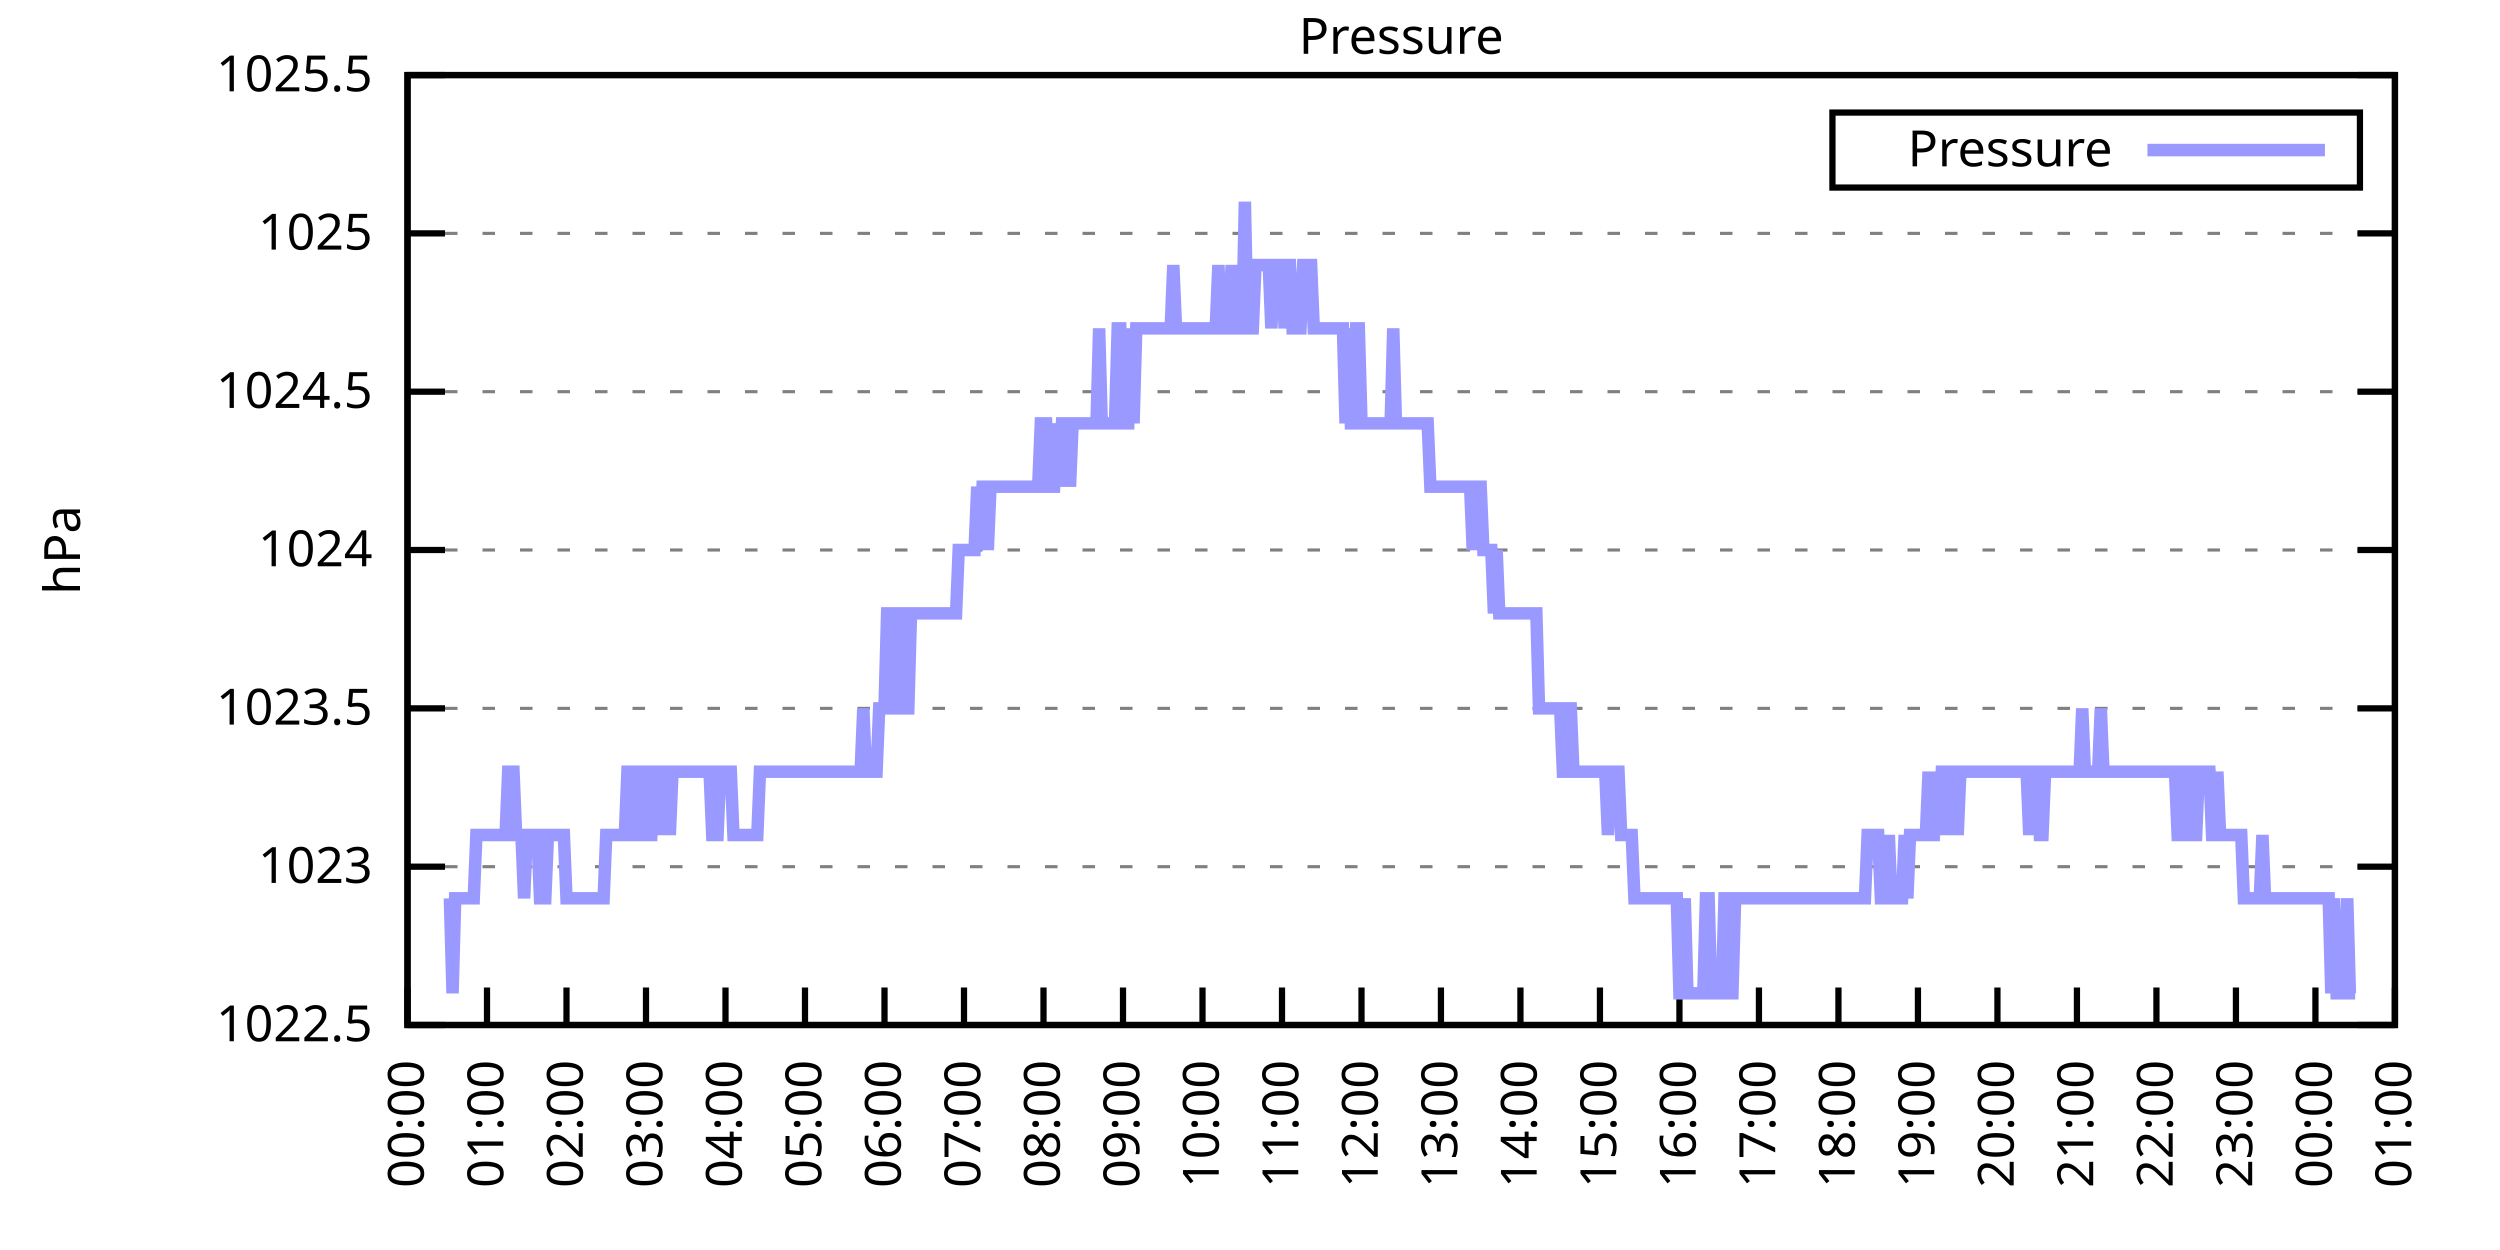
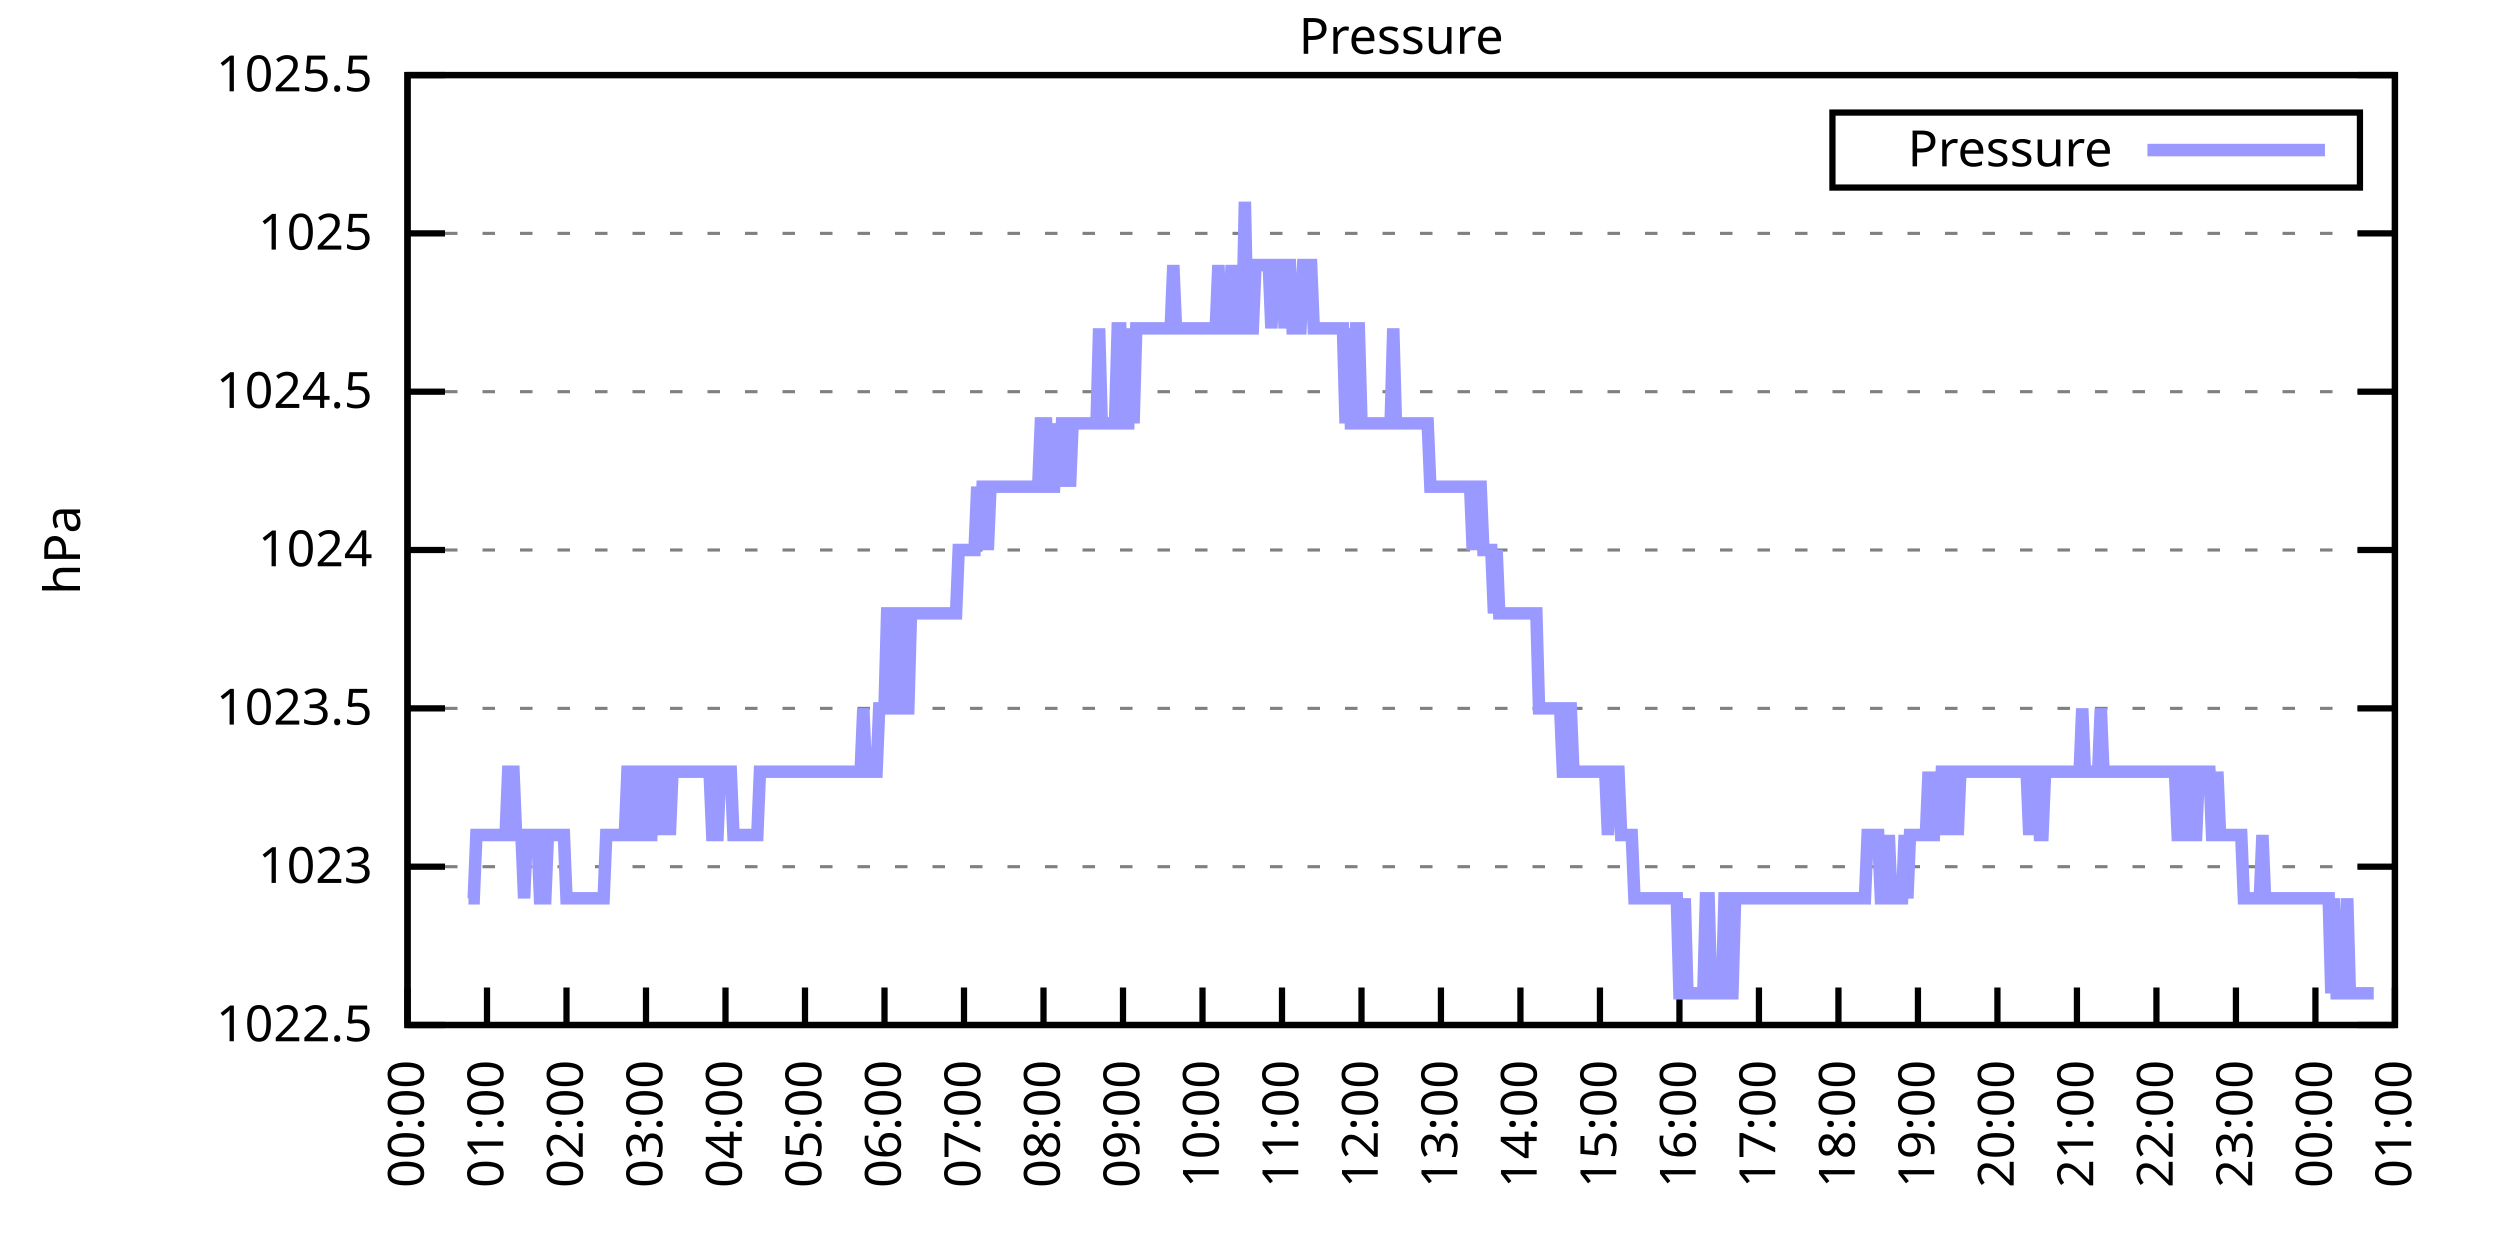
<svg xmlns="http://www.w3.org/2000/svg" xmlns:xlink="http://www.w3.org/1999/xlink" width="400" height="200" viewBox="0 0 400 200">
  <g id="gnuplot_canvas">
    <rect x="0" y="0" width="400" height="200" fill="none" />
    <defs>
      <circle id="gpDot" r="0.5" stroke-width="0.5" stroke="currentColor" />
      <path id="gpPt0" stroke-width="0.333" stroke="currentColor" d="M-1,0 h2 M0,-1 v2" />
      <path id="gpPt1" stroke-width="0.333" stroke="currentColor" d="M-1,-1 L1,1 M1,-1 L-1,1" />
      <path id="gpPt2" stroke-width="0.333" stroke="currentColor" d="M-1,0 L1,0 M0,-1 L0,1 M-1,-1 L1,1 M-1,1 L1,-1" />
      <rect id="gpPt3" stroke-width="0.333" stroke="currentColor" x="-1" y="-1" width="2" height="2" />
      <rect id="gpPt4" stroke-width="0.333" stroke="currentColor" fill="currentColor" x="-1" y="-1" width="2" height="2" />
      <circle id="gpPt5" stroke-width="0.333" stroke="currentColor" cx="0" cy="0" r="1" />
      <use xlink:href="#gpPt5" id="gpPt6" fill="currentColor" stroke="none" />
      <path id="gpPt7" stroke-width="0.333" stroke="currentColor" d="M0,-1.33 L-1.33,0.67 L1.33,0.67 z" />
      <use xlink:href="#gpPt7" id="gpPt8" fill="currentColor" stroke="none" />
      <use xlink:href="#gpPt7" id="gpPt9" stroke="currentColor" transform="rotate(180)" />
      <use xlink:href="#gpPt9" id="gpPt10" fill="currentColor" stroke="none" />
      <use xlink:href="#gpPt3" id="gpPt11" stroke="currentColor" transform="rotate(45)" />
      <use xlink:href="#gpPt11" id="gpPt12" fill="currentColor" stroke="none" />
      <path id="gpPt13" stroke-width="0.333" stroke="currentColor" d="M0,1.330 L1.265,0.411 L0.782,-1.067 L-0.782,-1.076 L-1.265,0.411 z" />
      <use xlink:href="#gpPt13" id="gpPt14" fill="currentColor" stroke="none" />
      <filter id="textbox" filterUnits="objectBoundingBox" x="0" y="0" height="1" width="1">
        <feFlood flood-color="white" flood-opacity="1" result="bgnd" />
        <feComposite in="SourceGraphic" in2="bgnd" operator="atop" />
      </filter>
      <filter id="greybox" filterUnits="objectBoundingBox" x="0" y="0" height="1" width="1">
        <feFlood flood-color="lightgrey" flood-opacity="1" result="grey" />
        <feComposite in="SourceGraphic" in2="grey" operator="atop" />
      </filter>
    </defs>
    <g fill="none" color="white" stroke="currentColor" stroke-width="1.00" stroke-linecap="butt" stroke-linejoin="miter">
</g>
    <g fill="none" color="black" stroke="currentColor" stroke-width="1.00" stroke-linecap="butt" stroke-linejoin="miter">
      <g stroke="none" shape-rendering="crispEdges">
        <polygon fill="rgb(255, 255, 255)" points="65.20,164.00 383.18,164.00 383.18,12.02 65.20,12.02 " />
      </g>
    </g>
    <g fill="none" color="black" stroke="currentColor" stroke-width="1.00" stroke-linecap="butt" stroke-linejoin="miter">
</g>
    <g fill="none" color="black" stroke="black" stroke-width="0.50" stroke-linecap="butt" stroke-linejoin="miter">
</g>
    <g fill="none" color="gray" stroke="currentColor" stroke-width="0.50" stroke-linecap="butt" stroke-linejoin="miter">
      <path stroke="gray" stroke-dasharray="2,4" class="gridline" d="M65.20,164.00 L383.19,164.00  " />
    </g>
    <g fill="none" color="gray" stroke="gray" stroke-width="1.00" stroke-linecap="butt" stroke-linejoin="miter">
</g>
    <g fill="none" color="black" stroke="currentColor" stroke-width="1.00" stroke-linecap="butt" stroke-linejoin="miter">
      <path stroke="black" d="M65.20,164.00 L71.20,164.00 M383.19,164.00 L377.19,164.00  " />
      <g transform="translate(59.60,166.60)" stroke="none" fill="black" font-family="Sans" font-size="8.00" text-anchor="end">
        <text>
          <tspan font-family="Sans"> 1022.5</tspan>
        </text>
      </g>
    </g>
    <g fill="none" color="black" stroke="currentColor" stroke-width="1.00" stroke-linecap="butt" stroke-linejoin="miter">
</g>
    <g fill="none" color="black" stroke="black" stroke-width="0.50" stroke-linecap="butt" stroke-linejoin="miter">
</g>
    <g fill="none" color="gray" stroke="currentColor" stroke-width="0.50" stroke-linecap="butt" stroke-linejoin="miter">
      <path stroke="gray" stroke-dasharray="2,4" class="gridline" d="M65.20,138.67 L383.19,138.67  " />
    </g>
    <g fill="none" color="gray" stroke="gray" stroke-width="1.00" stroke-linecap="butt" stroke-linejoin="miter">
</g>
    <g fill="none" color="black" stroke="currentColor" stroke-width="1.00" stroke-linecap="butt" stroke-linejoin="miter">
      <path stroke="black" d="M65.20,138.67 L71.20,138.67 M383.19,138.67 L377.19,138.67  " />
      <g transform="translate(59.60,141.27)" stroke="none" fill="black" font-family="Sans" font-size="8.00" text-anchor="end">
        <text>
          <tspan font-family="Sans"> 1023</tspan>
        </text>
      </g>
    </g>
    <g fill="none" color="black" stroke="currentColor" stroke-width="1.00" stroke-linecap="butt" stroke-linejoin="miter">
</g>
    <g fill="none" color="black" stroke="black" stroke-width="0.50" stroke-linecap="butt" stroke-linejoin="miter">
</g>
    <g fill="none" color="gray" stroke="currentColor" stroke-width="0.50" stroke-linecap="butt" stroke-linejoin="miter">
      <path stroke="gray" stroke-dasharray="2,4" class="gridline" d="M65.20,113.34 L383.19,113.34  " />
    </g>
    <g fill="none" color="gray" stroke="gray" stroke-width="1.00" stroke-linecap="butt" stroke-linejoin="miter">
</g>
    <g fill="none" color="black" stroke="currentColor" stroke-width="1.00" stroke-linecap="butt" stroke-linejoin="miter">
      <path stroke="black" d="M65.20,113.34 L71.20,113.34 M383.19,113.34 L377.19,113.34  " />
      <g transform="translate(59.60,115.94)" stroke="none" fill="black" font-family="Sans" font-size="8.00" text-anchor="end">
        <text>
          <tspan font-family="Sans"> 1023.5</tspan>
        </text>
      </g>
    </g>
    <g fill="none" color="black" stroke="currentColor" stroke-width="1.00" stroke-linecap="butt" stroke-linejoin="miter">
</g>
    <g fill="none" color="black" stroke="black" stroke-width="0.50" stroke-linecap="butt" stroke-linejoin="miter">
</g>
    <g fill="none" color="gray" stroke="currentColor" stroke-width="0.50" stroke-linecap="butt" stroke-linejoin="miter">
      <path stroke="gray" stroke-dasharray="2,4" class="gridline" d="M65.20,88.00 L383.19,88.00  " />
    </g>
    <g fill="none" color="gray" stroke="gray" stroke-width="1.00" stroke-linecap="butt" stroke-linejoin="miter">
</g>
    <g fill="none" color="black" stroke="currentColor" stroke-width="1.00" stroke-linecap="butt" stroke-linejoin="miter">
      <path stroke="black" d="M65.20,88.00 L71.20,88.00 M383.19,88.00 L377.19,88.00  " />
      <g transform="translate(59.60,90.60)" stroke="none" fill="black" font-family="Sans" font-size="8.00" text-anchor="end">
        <text>
          <tspan font-family="Sans"> 1024</tspan>
        </text>
      </g>
    </g>
    <g fill="none" color="black" stroke="currentColor" stroke-width="1.00" stroke-linecap="butt" stroke-linejoin="miter">
</g>
    <g fill="none" color="black" stroke="black" stroke-width="0.50" stroke-linecap="butt" stroke-linejoin="miter">
</g>
    <g fill="none" color="gray" stroke="currentColor" stroke-width="0.50" stroke-linecap="butt" stroke-linejoin="miter">
      <path stroke="gray" stroke-dasharray="2,4" class="gridline" d="M65.20,62.67 L383.19,62.67  " />
    </g>
    <g fill="none" color="gray" stroke="gray" stroke-width="1.00" stroke-linecap="butt" stroke-linejoin="miter">
</g>
    <g fill="none" color="black" stroke="currentColor" stroke-width="1.00" stroke-linecap="butt" stroke-linejoin="miter">
      <path stroke="black" d="M65.20,62.67 L71.20,62.67 M383.19,62.67 L377.19,62.67  " />
      <g transform="translate(59.60,65.27)" stroke="none" fill="black" font-family="Sans" font-size="8.00" text-anchor="end">
        <text>
          <tspan font-family="Sans"> 1024.5</tspan>
        </text>
      </g>
    </g>
    <g fill="none" color="black" stroke="currentColor" stroke-width="1.00" stroke-linecap="butt" stroke-linejoin="miter">
</g>
    <g fill="none" color="black" stroke="black" stroke-width="0.50" stroke-linecap="butt" stroke-linejoin="miter">
</g>
    <g fill="none" color="gray" stroke="currentColor" stroke-width="0.50" stroke-linecap="butt" stroke-linejoin="miter">
      <path stroke="gray" stroke-dasharray="2,4" class="gridline" d="M65.20,37.34 L383.19,37.34  " />
    </g>
    <g fill="none" color="gray" stroke="gray" stroke-width="1.00" stroke-linecap="butt" stroke-linejoin="miter">
</g>
    <g fill="none" color="black" stroke="currentColor" stroke-width="1.00" stroke-linecap="butt" stroke-linejoin="miter">
      <path stroke="black" d="M65.20,37.34 L71.20,37.34 M383.19,37.34 L377.19,37.34  " />
      <g transform="translate(59.60,39.94)" stroke="none" fill="black" font-family="Sans" font-size="8.00" text-anchor="end">
        <text>
          <tspan font-family="Sans"> 1025</tspan>
        </text>
      </g>
    </g>
    <g fill="none" color="black" stroke="currentColor" stroke-width="1.00" stroke-linecap="butt" stroke-linejoin="miter">
</g>
    <g fill="none" color="black" stroke="black" stroke-width="0.50" stroke-linecap="butt" stroke-linejoin="miter">
</g>
    <g fill="none" color="gray" stroke="currentColor" stroke-width="0.50" stroke-linecap="butt" stroke-linejoin="miter">
      <path stroke="gray" stroke-dasharray="2,4" class="gridline" d="M65.20,12.01 L383.19,12.01  " />
    </g>
    <g fill="none" color="gray" stroke="gray" stroke-width="1.00" stroke-linecap="butt" stroke-linejoin="miter">
</g>
    <g fill="none" color="black" stroke="currentColor" stroke-width="1.00" stroke-linecap="butt" stroke-linejoin="miter">
      <path stroke="black" d="M65.20,12.01 L71.20,12.01 M383.19,12.01 L377.19,12.01  " />
      <g transform="translate(59.60,14.61)" stroke="none" fill="black" font-family="Sans" font-size="8.00" text-anchor="end">
        <text>
          <tspan font-family="Sans"> 1025.5</tspan>
        </text>
      </g>
    </g>
    <g fill="none" color="black" stroke="currentColor" stroke-width="1.00" stroke-linecap="butt" stroke-linejoin="miter">
      <path stroke="black" d="M65.20,164.00 L65.20,158.00  " />
      <g transform="translate(67.80,169.60) rotate(270.00)" stroke="none" fill="black" font-family="Sans" font-size="8.00" text-anchor="end">
        <text>
          <tspan font-family="Sans">00:00</tspan>
        </text>
      </g>
    </g>
    <g fill="none" color="black" stroke="currentColor" stroke-width="1.00" stroke-linecap="butt" stroke-linejoin="miter">
      <path stroke="black" d="M77.92,164.00 L77.92,158.00  " />
      <g transform="translate(80.52,169.60) rotate(270.00)" stroke="none" fill="black" font-family="Sans" font-size="8.00" text-anchor="end">
        <text>
          <tspan font-family="Sans">01:00</tspan>
        </text>
      </g>
    </g>
    <g fill="none" color="black" stroke="currentColor" stroke-width="1.00" stroke-linecap="butt" stroke-linejoin="miter">
      <path stroke="black" d="M90.64,164.00 L90.64,158.00  " />
      <g transform="translate(93.24,169.60) rotate(270.00)" stroke="none" fill="black" font-family="Sans" font-size="8.00" text-anchor="end">
        <text>
          <tspan font-family="Sans">02:00</tspan>
        </text>
      </g>
    </g>
    <g fill="none" color="black" stroke="currentColor" stroke-width="1.00" stroke-linecap="butt" stroke-linejoin="miter">
      <path stroke="black" d="M103.36,164.00 L103.36,158.00  " />
      <g transform="translate(105.96,169.60) rotate(270.00)" stroke="none" fill="black" font-family="Sans" font-size="8.00" text-anchor="end">
        <text>
          <tspan font-family="Sans">03:00</tspan>
        </text>
      </g>
    </g>
    <g fill="none" color="black" stroke="currentColor" stroke-width="1.00" stroke-linecap="butt" stroke-linejoin="miter">
      <path stroke="black" d="M116.08,164.00 L116.08,158.00  " />
      <g transform="translate(118.68,169.60) rotate(270.00)" stroke="none" fill="black" font-family="Sans" font-size="8.00" text-anchor="end">
        <text>
          <tspan font-family="Sans">04:00</tspan>
        </text>
      </g>
    </g>
    <g fill="none" color="black" stroke="currentColor" stroke-width="1.00" stroke-linecap="butt" stroke-linejoin="miter">
      <path stroke="black" d="M128.80,164.00 L128.80,158.00  " />
      <g transform="translate(131.40,169.60) rotate(270.00)" stroke="none" fill="black" font-family="Sans" font-size="8.00" text-anchor="end">
        <text>
          <tspan font-family="Sans">05:00</tspan>
        </text>
      </g>
    </g>
    <g fill="none" color="black" stroke="currentColor" stroke-width="1.00" stroke-linecap="butt" stroke-linejoin="miter">
      <path stroke="black" d="M141.52,164.00 L141.52,158.00  " />
      <g transform="translate(144.12,169.60) rotate(270.00)" stroke="none" fill="black" font-family="Sans" font-size="8.00" text-anchor="end">
        <text>
          <tspan font-family="Sans">06:00</tspan>
        </text>
      </g>
    </g>
    <g fill="none" color="black" stroke="currentColor" stroke-width="1.00" stroke-linecap="butt" stroke-linejoin="miter">
      <path stroke="black" d="M154.24,164.00 L154.24,158.00  " />
      <g transform="translate(156.84,169.60) rotate(270.00)" stroke="none" fill="black" font-family="Sans" font-size="8.00" text-anchor="end">
        <text>
          <tspan font-family="Sans">07:00</tspan>
        </text>
      </g>
    </g>
    <g fill="none" color="black" stroke="currentColor" stroke-width="1.00" stroke-linecap="butt" stroke-linejoin="miter">
      <path stroke="black" d="M166.96,164.00 L166.96,158.00  " />
      <g transform="translate(169.56,169.60) rotate(270.00)" stroke="none" fill="black" font-family="Sans" font-size="8.00" text-anchor="end">
        <text>
          <tspan font-family="Sans">08:00</tspan>
        </text>
      </g>
    </g>
    <g fill="none" color="black" stroke="currentColor" stroke-width="1.00" stroke-linecap="butt" stroke-linejoin="miter">
      <path stroke="black" d="M179.68,164.00 L179.68,158.00  " />
      <g transform="translate(182.28,169.60) rotate(270.00)" stroke="none" fill="black" font-family="Sans" font-size="8.00" text-anchor="end">
        <text>
          <tspan font-family="Sans">09:00</tspan>
        </text>
      </g>
    </g>
    <g fill="none" color="black" stroke="currentColor" stroke-width="1.00" stroke-linecap="butt" stroke-linejoin="miter">
      <path stroke="black" d="M192.40,164.00 L192.40,158.00  " />
      <g transform="translate(195.00,169.60) rotate(270.00)" stroke="none" fill="black" font-family="Sans" font-size="8.00" text-anchor="end">
        <text>
          <tspan font-family="Sans">10:00</tspan>
        </text>
      </g>
    </g>
    <g fill="none" color="black" stroke="currentColor" stroke-width="1.00" stroke-linecap="butt" stroke-linejoin="miter">
      <path stroke="black" d="M205.12,164.00 L205.12,158.00  " />
      <g transform="translate(207.72,169.60) rotate(270.00)" stroke="none" fill="black" font-family="Sans" font-size="8.00" text-anchor="end">
        <text>
          <tspan font-family="Sans">11:00</tspan>
        </text>
      </g>
    </g>
    <g fill="none" color="black" stroke="currentColor" stroke-width="1.00" stroke-linecap="butt" stroke-linejoin="miter">
      <path stroke="black" d="M217.84,164.00 L217.84,158.00  " />
      <g transform="translate(220.44,169.60) rotate(270.00)" stroke="none" fill="black" font-family="Sans" font-size="8.00" text-anchor="end">
        <text>
          <tspan font-family="Sans">12:00</tspan>
        </text>
      </g>
    </g>
    <g fill="none" color="black" stroke="currentColor" stroke-width="1.00" stroke-linecap="butt" stroke-linejoin="miter">
      <path stroke="black" d="M230.55,164.00 L230.55,158.00  " />
      <g transform="translate(233.15,169.60) rotate(270.00)" stroke="none" fill="black" font-family="Sans" font-size="8.00" text-anchor="end">
        <text>
          <tspan font-family="Sans">13:00</tspan>
        </text>
      </g>
    </g>
    <g fill="none" color="black" stroke="currentColor" stroke-width="1.00" stroke-linecap="butt" stroke-linejoin="miter">
      <path stroke="black" d="M243.27,164.00 L243.27,158.00  " />
      <g transform="translate(245.87,169.60) rotate(270.00)" stroke="none" fill="black" font-family="Sans" font-size="8.00" text-anchor="end">
        <text>
          <tspan font-family="Sans">14:00</tspan>
        </text>
      </g>
    </g>
    <g fill="none" color="black" stroke="currentColor" stroke-width="1.00" stroke-linecap="butt" stroke-linejoin="miter">
      <path stroke="black" d="M255.99,164.00 L255.99,158.00  " />
      <g transform="translate(258.59,169.60) rotate(270.00)" stroke="none" fill="black" font-family="Sans" font-size="8.00" text-anchor="end">
        <text>
          <tspan font-family="Sans">15:00</tspan>
        </text>
      </g>
    </g>
    <g fill="none" color="black" stroke="currentColor" stroke-width="1.00" stroke-linecap="butt" stroke-linejoin="miter">
      <path stroke="black" d="M268.71,164.00 L268.71,158.00  " />
      <g transform="translate(271.31,169.60) rotate(270.00)" stroke="none" fill="black" font-family="Sans" font-size="8.00" text-anchor="end">
        <text>
          <tspan font-family="Sans">16:00</tspan>
        </text>
      </g>
    </g>
    <g fill="none" color="black" stroke="currentColor" stroke-width="1.00" stroke-linecap="butt" stroke-linejoin="miter">
      <path stroke="black" d="M281.43,164.00 L281.43,158.00  " />
      <g transform="translate(284.03,169.60) rotate(270.00)" stroke="none" fill="black" font-family="Sans" font-size="8.00" text-anchor="end">
        <text>
          <tspan font-family="Sans">17:00</tspan>
        </text>
      </g>
    </g>
    <g fill="none" color="black" stroke="currentColor" stroke-width="1.00" stroke-linecap="butt" stroke-linejoin="miter">
      <path stroke="black" d="M294.15,164.00 L294.15,158.00  " />
      <g transform="translate(296.75,169.60) rotate(270.00)" stroke="none" fill="black" font-family="Sans" font-size="8.00" text-anchor="end">
        <text>
          <tspan font-family="Sans">18:00</tspan>
        </text>
      </g>
    </g>
    <g fill="none" color="black" stroke="currentColor" stroke-width="1.00" stroke-linecap="butt" stroke-linejoin="miter">
      <path stroke="black" d="M306.87,164.00 L306.87,158.00  " />
      <g transform="translate(309.47,169.60) rotate(270.00)" stroke="none" fill="black" font-family="Sans" font-size="8.00" text-anchor="end">
        <text>
          <tspan font-family="Sans">19:00</tspan>
        </text>
      </g>
    </g>
    <g fill="none" color="black" stroke="currentColor" stroke-width="1.00" stroke-linecap="butt" stroke-linejoin="miter">
      <path stroke="black" d="M319.59,164.00 L319.59,158.00  " />
      <g transform="translate(322.19,169.60) rotate(270.00)" stroke="none" fill="black" font-family="Sans" font-size="8.00" text-anchor="end">
        <text>
          <tspan font-family="Sans">20:00</tspan>
        </text>
      </g>
    </g>
    <g fill="none" color="black" stroke="currentColor" stroke-width="1.00" stroke-linecap="butt" stroke-linejoin="miter">
      <path stroke="black" d="M332.31,164.00 L332.31,158.00  " />
      <g transform="translate(334.91,169.60) rotate(270.00)" stroke="none" fill="black" font-family="Sans" font-size="8.00" text-anchor="end">
        <text>
          <tspan font-family="Sans">21:00</tspan>
        </text>
      </g>
    </g>
    <g fill="none" color="black" stroke="currentColor" stroke-width="1.00" stroke-linecap="butt" stroke-linejoin="miter">
      <path stroke="black" d="M345.03,164.00 L345.03,158.00  " />
      <g transform="translate(347.63,169.60) rotate(270.00)" stroke="none" fill="black" font-family="Sans" font-size="8.00" text-anchor="end">
        <text>
          <tspan font-family="Sans">22:00</tspan>
        </text>
      </g>
    </g>
    <g fill="none" color="black" stroke="currentColor" stroke-width="1.00" stroke-linecap="butt" stroke-linejoin="miter">
      <path stroke="black" d="M357.75,164.00 L357.75,158.00  " />
      <g transform="translate(360.35,169.60) rotate(270.00)" stroke="none" fill="black" font-family="Sans" font-size="8.00" text-anchor="end">
        <text>
          <tspan font-family="Sans">23:00</tspan>
        </text>
      </g>
    </g>
    <g fill="none" color="black" stroke="currentColor" stroke-width="1.00" stroke-linecap="butt" stroke-linejoin="miter">
      <path stroke="black" d="M370.47,164.00 L370.47,158.00  " />
      <g transform="translate(373.07,169.60) rotate(270.00)" stroke="none" fill="black" font-family="Sans" font-size="8.00" text-anchor="end">
        <text>
          <tspan font-family="Sans">00:00</tspan>
        </text>
      </g>
    </g>
    <g fill="none" color="black" stroke="currentColor" stroke-width="1.00" stroke-linecap="butt" stroke-linejoin="miter">
      <path stroke="black" d="M383.19,164.00 L383.19,158.00  " />
      <g transform="translate(385.79,169.60) rotate(270.00)" stroke="none" fill="black" font-family="Sans" font-size="8.00" text-anchor="end">
        <text>
          <tspan font-family="Sans">01:00</tspan>
        </text>
      </g>
    </g>
    <g fill="none" color="black" stroke="currentColor" stroke-width="1.00" stroke-linecap="butt" stroke-linejoin="miter">
</g>
    <g fill="none" color="black" stroke="currentColor" stroke-width="1.00" stroke-linecap="butt" stroke-linejoin="miter">
      <path stroke="black" d="M65.20,12.01 L65.20,164.00 L383.19,164.00 L383.19,12.01 L65.20,12.01 Z  " />
    </g>
    <g fill="none" color="black" stroke="currentColor" stroke-width="1.00" stroke-linecap="butt" stroke-linejoin="miter">
</g>
    <g fill="none" color="black" stroke="currentColor" stroke-width="1.00" stroke-linecap="butt" stroke-linejoin="miter">
      <path stroke="black" d="M293.19,30.01 L293.19,18.01 L377.59,18.01 L377.59,30.01 L293.19,30.01 Z  " />
    </g>
    <g id="Pressure_plot_1">
      <g fill="none" color="white" stroke="black" stroke-width="2.00" stroke-linecap="butt" stroke-linejoin="miter">
</g>
      <g fill="none" color="black" stroke="currentColor" stroke-width="2.00" stroke-linecap="butt" stroke-linejoin="miter">
        <g transform="translate(337.99,26.61)" stroke="none" fill="black" font-family="Sans" font-size="8.00" text-anchor="end">
          <text>
            <tspan font-family="Sans">Pressure</tspan>
          </text>
        </g>
      </g>
      <g fill="none" color="black" stroke="currentColor" stroke-width="2.00" stroke-linecap="butt" stroke-linejoin="miter">
-         <path stroke="rgb(153, 153, 255)" d="M343.59,24.01 L371.99,24.01 M71.98,143.73 L72.41,158.93 L72.83,143.73 L73.26,143.73 L73.68,143.73 L74.10,143.73   L74.53,143.73 L74.95,143.73 L75.38,143.73 L75.80,143.73 L76.22,133.60 L76.65,133.60 L77.07,133.60 L77.50,133.60   L77.92,133.60 L78.34,133.60 L78.77,133.60 L79.19,133.60 L79.62,133.60 L80.04,133.60 L80.46,133.60 L80.89,133.60   L81.31,123.47 L81.74,123.47 L82.16,123.47 L82.58,133.60 L83.01,133.60 L83.43,133.60 L83.86,143.73 L84.28,133.60   L84.70,133.60 L85.13,133.60 L85.55,133.60 L85.98,133.60 L86.40,143.73 L86.82,143.73 L87.25,143.73 L87.67,133.60   L88.10,133.60 L88.52,133.60 L88.94,133.60 L89.37,133.60 L89.79,133.60 L90.22,133.60 L90.64,143.73 L91.06,143.73   L91.49,143.73 L91.91,143.73 L92.34,143.73 L92.76,143.73 L93.18,143.73 L93.61,143.73 L94.03,143.73 L94.46,143.73   L94.88,143.73 L95.30,143.73 L95.73,143.73 L96.15,143.73 L96.58,143.73 L97.00,133.60 L97.42,133.60 L97.85,133.60   L98.27,133.60 L98.69,133.60 L99.12,133.60 L99.54,133.60 L99.97,133.60 L100.39,123.47 L100.81,123.47 L101.24,123.47   L101.66,133.60 L102.09,133.60 L102.51,133.60 L102.93,123.47 L103.36,123.47 L103.78,133.60 L104.21,133.60 L104.63,123.47   L105.05,123.47 L105.48,123.47 L105.90,133.60 L106.33,123.47 L106.75,123.47 L107.17,133.60 L107.60,123.47 L108.02,123.47   L108.45,123.47 L108.87,123.47 L109.29,123.47 L109.72,123.47 L110.14,123.47 L110.57,123.47 L110.99,123.47 L111.41,123.47   L111.84,123.47 L112.26,123.47 L112.69,123.47 L113.11,123.47 L113.53,123.47 L113.96,133.60 L114.38,133.60 L114.81,133.60   L115.23,123.47 L115.65,123.47 L116.08,123.47 L116.50,123.47 L116.93,123.47 L117.35,133.60 L117.77,133.60 L118.20,133.60   L118.62,133.60 L119.05,133.60 L119.47,133.60 L119.89,133.60 L120.32,133.60 L120.74,133.60 L121.17,133.60 L121.59,123.47   L122.01,123.47 L122.44,123.47 L122.86,123.47 L123.29,123.47 L123.71,123.47 L124.13,123.47 L124.56,123.47 L124.98,123.47   L125.41,123.47 L125.83,123.47 L126.25,123.47 L126.68,123.47 L127.10,123.47 L127.53,123.47 L127.95,123.47 L128.37,123.47   L128.80,123.47 L129.22,123.47 L129.65,123.47 L130.07,123.47 L130.49,123.47 L130.92,123.47 L131.34,123.47 L131.77,123.47   L132.19,123.47 L132.61,123.47 L133.04,123.47 L133.46,123.47 L133.89,123.47 L134.31,123.47 L134.73,123.47 L135.16,123.47   L135.58,123.47 L136.01,123.47 L136.43,123.47 L136.85,123.47 L137.28,123.47 L137.70,123.47 L138.13,113.34 L138.55,123.47   L138.97,123.47 L139.40,123.47 L139.82,123.47 L140.25,123.47 L140.67,113.34 L141.09,113.34 L141.52,113.34 L141.94,98.14   L142.37,98.14 L142.79,113.34 L143.21,113.34 L143.64,98.14 L144.06,98.14 L144.49,98.14 L144.91,113.34 L145.33,113.34   L145.76,98.14 L146.18,98.14 L146.61,98.14 L147.03,98.14 L147.45,98.14 L147.88,98.14 L148.30,98.14 L148.73,98.14   L149.15,98.14 L149.57,98.14 L150.00,98.14 L150.42,98.14 L150.85,98.14 L151.27,98.14 L151.69,98.14 L152.12,98.14   L152.54,98.14 L152.97,98.14 L153.39,88.00 L153.81,88.00 L154.24,88.00 L154.66,88.00 L155.09,88.00 L155.51,88.00   L155.93,88.00 L156.36,77.87 L156.78,88.00 L157.21,77.87 L157.63,77.87 L158.05,88.00 L158.48,77.87 L158.90,77.87   L159.33,77.87 L159.75,77.87 L160.17,77.87 L160.60,77.87 L161.02,77.87 L161.44,77.87 L161.87,77.87 L162.29,77.87   L162.72,77.87 L163.14,77.87 L163.56,77.87 L163.99,77.87 L164.41,77.87 L164.84,77.87 L165.26,77.87 L165.68,77.87   L166.11,77.87 L166.53,67.74 L166.96,67.74 L167.38,67.74 L167.80,77.87 L168.23,77.87 L168.65,77.87 L169.08,67.74   L169.50,77.87 L169.92,67.74 L170.35,67.74 L170.77,67.74 L171.20,77.87 L171.62,67.74 L172.04,67.74 L172.47,67.74   L172.89,67.74 L173.32,67.74 L173.74,67.74 L174.16,67.74 L174.59,67.74 L175.01,67.74 L175.44,67.74 L175.86,52.54   L176.28,67.74 L176.71,67.74 L177.13,67.74 L177.56,67.74 L177.98,67.74 L178.40,67.74 L178.83,52.54 L179.25,52.54   L179.68,67.74 L180.10,67.74 L180.52,67.74 L180.95,52.54 L181.37,67.74 L181.80,52.54 L182.22,52.54 L182.64,52.54   L183.07,52.54 L183.49,52.54 L183.92,52.54 L184.34,52.54 L184.76,52.54 L185.19,52.54 L185.61,52.54 L186.04,52.54   L186.46,52.54 L186.88,52.54 L187.31,52.54 L187.73,42.41 L188.16,52.54 L188.58,52.54 L189.00,52.54 L189.43,52.54   L189.85,52.54 L190.28,52.54 L190.70,52.54 L191.12,52.54 L191.55,52.54 L191.97,52.54 L192.40,52.54 L192.82,52.54   L193.24,52.54 L193.67,52.54 L194.09,52.54 L194.52,52.54 L194.94,42.41 L195.36,52.54 L195.79,52.54 L196.21,52.54   L196.64,52.54 L197.06,42.41 L197.48,52.54 L197.91,52.54 L198.33,52.54 L198.76,52.54 L199.18,32.28 L199.60,52.54   L200.03,52.54 L200.45,52.54 L200.88,42.41 L201.30,42.41 L201.72,42.41 L202.15,42.41 L202.57,42.41 L203.00,42.41   L203.42,52.54 L203.84,42.41 L204.27,42.41 L204.69,42.41 L205.12,42.41 L205.54,52.54 L205.96,42.41 L206.39,42.41   L206.81,52.54 L207.24,52.54 L207.66,52.54 L208.08,52.54 L208.51,42.41 L208.93,42.41 L209.36,42.41 L209.78,42.41   L210.20,52.54 L210.63,52.54 L211.05,52.54 L211.48,52.54 L211.90,52.54 L212.32,52.54 L212.75,52.54 L213.17,52.54   L213.60,52.54 L214.02,52.54 L214.44,52.54 L214.87,52.54 L215.29,67.74 L215.72,52.54 L216.14,67.74 L216.56,67.74   L216.99,52.54 L217.41,52.54 L217.84,67.74 L218.26,67.74 L218.68,67.74 L219.11,67.74 L219.53,67.74 L219.96,67.74   L220.38,67.74 L220.80,67.74 L221.23,67.74 L221.65,67.74 L222.08,67.74 L222.50,67.74 L222.92,52.54 L223.35,67.74   L223.77,67.74 L224.20,67.74 L224.62,67.74 L225.04,67.74 L225.47,67.74 L225.89,67.74 L226.31,67.74 L226.74,67.74   L227.16,67.74 L227.59,67.74 L228.01,67.74 L228.43,67.74 L228.86,77.87 L229.28,77.87 L229.71,77.87 L230.13,77.87   L230.55,77.87 L230.98,77.87 L231.40,77.87 L231.83,77.87 L232.25,77.87 L232.67,77.87 L233.10,77.87 L233.52,77.87   L233.95,77.87 L234.37,77.87 L234.79,77.87 L235.22,77.87 L235.64,88.00 L236.07,77.87 L236.49,77.87 L236.91,77.87   L237.34,88.00 L237.76,88.00 L238.19,88.00 L238.61,88.00 L239.03,98.14 L239.46,88.00 L239.88,98.14 L240.31,98.14   L240.73,98.14 L241.15,98.14 L241.58,98.14 L242.00,98.14 L242.43,98.14 L242.85,98.14 L243.27,98.14 L243.70,98.14   L244.12,98.14 L244.55,98.14 L244.97,98.14 L245.39,98.14 L245.82,98.14 L246.24,113.34 L246.67,113.34 L247.09,113.34   L247.51,113.34 L247.94,113.34 L248.36,113.34 L248.79,113.34 L249.21,113.34 L249.63,113.34 L250.06,123.47 L250.48,123.47   L250.91,113.34 L251.33,113.34 L251.75,123.47 L252.18,123.47 L252.60,123.47 L253.03,123.47 L253.45,123.47 L253.87,123.47   L254.30,123.47 L254.72,123.47 L255.15,123.47 L255.57,123.47 L255.99,123.47 L256.42,123.47 L256.84,123.47 L257.27,133.60   L257.69,123.47 L258.11,123.47 L258.54,123.47 L258.96,123.47 L259.39,133.60 L259.81,133.60 L260.23,133.60 L260.66,133.60   L261.08,133.60 L261.51,143.73 L261.93,143.73 L262.35,143.73 L262.78,143.73 L263.20,143.73 L263.63,143.73 L264.05,143.73   L264.47,143.73 L264.90,143.73 L265.32,143.73 L265.75,143.73 L266.17,143.73 L266.59,143.73 L267.02,143.73 L267.44,143.73   L267.87,143.73 L268.29,143.73 L268.71,158.93 L269.14,158.93 L269.56,143.73 L269.99,158.93 L270.41,158.93 L270.83,158.93   L271.26,158.93 L271.68,158.93 L272.11,158.93 L272.53,158.93 L272.95,143.73 L273.38,143.73 L273.80,158.93 L274.23,158.93   L274.65,158.93 L275.07,158.93 L275.50,158.93 L275.92,143.73 L276.35,143.73 L276.77,158.93 L277.19,158.93 L277.62,143.73   L278.04,143.73 L278.47,143.73 L278.89,143.73 L279.31,143.73 L279.74,143.73 L280.16,143.73 L280.59,143.73 L281.01,143.73   L281.43,143.73 L281.86,143.73 L282.28,143.73 L282.71,143.73 L283.13,143.73 L283.55,143.73 L283.98,143.73 L284.40,143.73   L284.83,143.73 L285.25,143.73 L285.67,143.73 L286.10,143.73 L286.52,143.73 L286.95,143.73 L287.37,143.73 L287.79,143.73   L288.22,143.73 L288.64,143.73 L289.06,143.73 L289.49,143.73 L289.91,143.73 L290.34,143.73 L290.76,143.73 L291.18,143.73   L291.61,143.73 L292.03,143.73 L292.46,143.73 L292.88,143.73 L293.30,143.73 L293.73,143.73 L294.15,143.73 L294.58,143.73   L295.00,143.73 L295.42,143.73 L295.85,143.73 L296.27,143.73 L296.70,143.73 L297.12,143.73 L297.54,143.73 L297.97,143.73   L298.39,143.73 L298.82,133.60 L299.24,133.60 L299.66,133.60 L300.09,133.60 L300.51,133.60 L300.94,143.73 L301.36,143.73   L301.78,143.73 L302.21,133.60 L302.63,143.73 L303.06,143.73 L303.48,143.73 L303.90,143.73 L304.33,143.73 L304.75,133.60   L305.18,143.73 L305.60,133.60 L306.02,133.60 L306.45,133.60 L306.87,133.60 L307.30,133.60 L307.72,133.60 L308.14,133.60   L308.57,123.47 L308.99,133.60 L309.42,133.60 L309.84,123.47 L310.26,133.60 L310.69,123.47 L311.11,123.47 L311.54,133.60   L311.96,123.47 L312.38,123.47 L312.81,123.47 L313.23,133.60 L313.66,123.47 L314.08,123.47 L314.50,123.47 L314.93,123.47   L315.35,123.47 L315.78,123.47 L316.20,123.47 L316.62,123.47 L317.05,123.47 L317.47,123.47 L317.90,123.47 L318.32,123.47   L318.74,123.47 L319.17,123.47 L319.59,123.47 L320.02,123.47 L320.44,123.47 L320.86,123.47 L321.29,123.47 L321.71,123.47   L322.14,123.47 L322.56,123.47 L322.98,123.47 L323.41,123.47 L323.83,123.47 L324.26,123.47 L324.68,133.60 L325.10,123.47   L325.53,123.47 L325.95,123.47 L326.38,133.60 L326.80,133.60 L327.22,123.47 L327.65,123.47 L328.07,123.47 L328.50,123.47   L328.92,123.47 L329.34,123.47 L329.77,123.47 L330.19,123.47 L330.62,123.47 L331.04,123.47 L331.46,123.47 L331.89,123.47   L332.31,123.47 L332.74,123.47 L333.16,113.34 L333.58,123.47 L334.01,123.47 L334.43,123.47 L334.86,123.47 L335.28,123.47   L335.70,123.47 L336.13,113.34 L336.55,123.47 L336.98,123.47 L337.40,123.47 L337.82,123.47 L338.25,123.47 L338.67,123.47   L339.10,123.47 L339.52,123.47 L339.94,123.47 L340.37,123.47 L340.79,123.47 L341.22,123.47 L341.64,123.47 L342.06,123.47   L342.49,123.47 L342.91,123.47 L343.34,123.47 L343.76,123.47 L344.18,123.47 L344.61,123.47 L345.03,123.47 L345.46,123.47   L345.88,123.47 L346.30,123.47 L346.73,123.47 L347.15,123.47 L347.58,123.47 L348.00,123.47 L348.42,133.60 L348.85,133.60   L349.27,133.60 L349.70,123.47 L350.12,123.47 L350.54,123.47 L350.97,133.60 L351.39,133.60 L351.81,123.47 L352.24,123.47   L352.66,123.47 L353.09,123.47 L353.51,123.47 L353.93,133.60 L354.36,133.60 L354.78,123.47 L355.21,133.60 L355.63,133.60   L356.05,133.60 L356.48,133.60 L356.90,133.60 L357.33,133.60 L357.75,133.60 L358.17,133.60 L358.60,133.60 L359.02,143.73   L359.45,143.73 L359.87,143.73 L360.29,143.73 L360.72,143.73 L361.14,143.73 L361.57,143.73 L361.99,133.60 L362.41,143.73   L362.84,143.73 L363.26,143.73 L363.69,143.73 L364.11,143.73 L364.53,143.73 L364.96,143.73 L365.38,143.73 L365.81,143.73   L366.23,143.73 L366.65,143.73 L367.08,143.73 L367.50,143.73 L367.93,143.73 L368.35,143.73 L368.77,143.73 L369.20,143.73   L369.62,143.73 L370.05,143.73 L370.47,143.73 L370.89,143.73 L371.32,143.73 L371.74,143.73 L372.17,143.73 L372.59,143.73   L373.01,158.93 L373.44,143.73 L373.86,158.93 L374.29,158.93 L374.71,158.93 L375.13,158.93 L375.56,143.73 L375.98,158.93   L376.41,158.93 L376.83,158.93  " />
+         <path stroke="rgb(153, 153, 255)" d="M343.59,24.01 L371.99,24.01 M74.95,143.73 L75.38,143.73 L75.80,143.73 L76.22,133.60 L76.65,133.60 L77.07,133.60   L77.50,133.60 L77.92,133.60 L78.34,133.60 L78.77,133.60 L79.19,133.60 L79.62,133.60 L80.04,133.60 L80.46,133.60   L80.89,133.60 L81.31,123.47 L81.74,123.47 L82.16,123.47 L82.58,133.60 L83.01,133.60 L83.43,133.60 L83.86,143.73   L84.28,133.60 L84.70,133.60 L85.13,133.60 L85.55,133.60 L85.98,133.60 L86.40,143.73 L86.82,143.73 L87.25,143.73   L87.67,133.60 L88.10,133.60 L88.52,133.60 L88.94,133.60 L89.37,133.60 L89.79,133.60 L90.22,133.60 L90.64,143.73   L91.06,143.73 L91.49,143.73 L91.91,143.73 L92.34,143.73 L92.76,143.73 L93.18,143.73 L93.61,143.73 L94.03,143.73   L94.46,143.73 L94.88,143.73 L95.30,143.73 L95.73,143.73 L96.15,143.73 L96.58,143.73 L97.00,133.60 L97.42,133.60   L97.85,133.60 L98.27,133.60 L98.69,133.60 L99.12,133.60 L99.54,133.60 L99.97,133.60 L100.39,123.47 L100.81,123.47   L101.24,123.47 L101.66,133.60 L102.09,133.60 L102.51,133.60 L102.93,123.47 L103.36,123.47 L103.78,133.60 L104.21,133.60   L104.63,123.47 L105.05,123.47 L105.48,123.47 L105.90,133.60 L106.33,123.47 L106.75,123.47 L107.17,133.60 L107.60,123.47   L108.02,123.47 L108.45,123.47 L108.87,123.47 L109.29,123.47 L109.72,123.47 L110.14,123.47 L110.57,123.47 L110.99,123.47   L111.41,123.47 L111.84,123.47 L112.26,123.47 L112.69,123.47 L113.11,123.47 L113.53,123.47 L113.96,133.60 L114.38,133.60   L114.81,133.60 L115.23,123.47 L115.65,123.47 L116.08,123.47 L116.50,123.47 L116.93,123.47 L117.35,133.60 L117.77,133.60   L118.20,133.60 L118.62,133.60 L119.05,133.60 L119.47,133.60 L119.89,133.60 L120.32,133.60 L120.74,133.60 L121.17,133.60   L121.59,123.47 L122.01,123.47 L122.44,123.47 L122.86,123.47 L123.29,123.47 L123.71,123.47 L124.13,123.47 L124.56,123.47   L124.98,123.47 L125.41,123.47 L125.83,123.47 L126.25,123.47 L126.68,123.47 L127.10,123.47 L127.53,123.47 L127.95,123.47   L128.37,123.47 L128.80,123.47 L129.22,123.47 L129.65,123.47 L130.07,123.47 L130.49,123.47 L130.92,123.47 L131.34,123.47   L131.77,123.47 L132.19,123.47 L132.61,123.47 L133.04,123.47 L133.46,123.47 L133.89,123.47 L134.31,123.47 L134.73,123.47   L135.16,123.47 L135.58,123.47 L136.01,123.47 L136.43,123.47 L136.85,123.47 L137.28,123.47 L137.70,123.47 L138.13,113.34   L138.55,123.47 L138.97,123.47 L139.40,123.47 L139.82,123.47 L140.25,123.47 L140.67,113.34 L141.09,113.34 L141.52,113.34   L141.94,98.14 L142.37,98.14 L142.79,113.34 L143.21,113.34 L143.64,98.14 L144.06,98.14 L144.49,98.14 L144.91,113.34   L145.33,113.34 L145.76,98.14 L146.18,98.14 L146.61,98.14 L147.03,98.14 L147.45,98.14 L147.88,98.14 L148.30,98.14   L148.73,98.14 L149.15,98.14 L149.57,98.14 L150.00,98.14 L150.42,98.14 L150.85,98.14 L151.27,98.14 L151.69,98.14   L152.12,98.14 L152.54,98.14 L152.97,98.14 L153.39,88.00 L153.81,88.00 L154.24,88.00 L154.66,88.00 L155.09,88.00   L155.51,88.00 L155.93,88.00 L156.36,77.87 L156.78,88.00 L157.21,77.87 L157.63,77.87 L158.05,88.00 L158.48,77.87   L158.90,77.87 L159.33,77.87 L159.75,77.87 L160.17,77.87 L160.60,77.87 L161.02,77.87 L161.44,77.87 L161.87,77.87   L162.29,77.87 L162.72,77.87 L163.14,77.87 L163.56,77.87 L163.99,77.87 L164.41,77.87 L164.84,77.87 L165.26,77.87   L165.68,77.87 L166.11,77.87 L166.53,67.74 L166.96,67.74 L167.38,67.74 L167.80,77.87 L168.23,77.87 L168.65,77.87   L169.08,67.74 L169.50,77.87 L169.92,67.74 L170.35,67.74 L170.77,67.74 L171.20,77.87 L171.62,67.74 L172.04,67.74   L172.47,67.74 L172.89,67.74 L173.32,67.74 L173.74,67.74 L174.16,67.74 L174.59,67.74 L175.01,67.74 L175.44,67.74   L175.86,52.54 L176.28,67.74 L176.71,67.74 L177.13,67.74 L177.56,67.74 L177.98,67.74 L178.40,67.74 L178.83,52.54   L179.25,52.54 L179.68,67.74 L180.10,67.74 L180.52,67.74 L180.95,52.54 L181.37,67.74 L181.80,52.54 L182.22,52.54   L182.64,52.54 L183.07,52.54 L183.49,52.54 L183.92,52.54 L184.34,52.54 L184.76,52.54 L185.19,52.54 L185.61,52.54   L186.04,52.54 L186.46,52.54 L186.88,52.54 L187.31,52.54 L187.73,42.41 L188.16,52.54 L188.58,52.54 L189.00,52.54   L189.43,52.54 L189.85,52.54 L190.28,52.54 L190.70,52.54 L191.12,52.54 L191.55,52.54 L191.97,52.54 L192.40,52.54   L192.82,52.54 L193.24,52.54 L193.67,52.54 L194.09,52.54 L194.52,52.54 L194.94,42.41 L195.36,52.54 L195.79,52.54   L196.21,52.54 L196.64,52.54 L197.06,42.41 L197.48,52.54 L197.91,52.54 L198.33,52.54 L198.76,52.54 L199.18,32.28   L199.60,52.54 L200.03,52.54 L200.45,52.54 L200.88,42.41 L201.30,42.41 L201.72,42.41 L202.15,42.41 L202.57,42.41   L203.00,42.41 L203.42,52.54 L203.84,42.41 L204.27,42.41 L204.69,42.41 L205.12,42.41 L205.54,52.54 L205.96,42.41   L206.39,42.41 L206.81,52.54 L207.24,52.54 L207.66,52.54 L208.08,52.54 L208.51,42.41 L208.93,42.41 L209.36,42.41   L209.78,42.41 L210.20,52.54 L210.63,52.54 L211.05,52.54 L211.48,52.54 L211.90,52.54 L212.32,52.54 L212.75,52.54   L213.17,52.54 L213.60,52.54 L214.02,52.54 L214.44,52.54 L214.87,52.54 L215.29,67.74 L215.72,52.54 L216.14,67.74   L216.56,67.74 L216.99,52.54 L217.41,52.54 L217.84,67.74 L218.26,67.74 L218.68,67.74 L219.11,67.74 L219.53,67.74   L219.96,67.74 L220.38,67.74 L220.80,67.74 L221.23,67.74 L221.65,67.74 L222.08,67.74 L222.50,67.74 L222.92,52.54   L223.35,67.74 L223.77,67.74 L224.20,67.74 L224.62,67.74 L225.04,67.74 L225.47,67.74 L225.89,67.74 L226.31,67.74   L226.74,67.74 L227.16,67.74 L227.59,67.74 L228.01,67.74 L228.43,67.74 L228.86,77.87 L229.28,77.87 L229.71,77.87   L230.13,77.87 L230.55,77.87 L230.98,77.87 L231.40,77.87 L231.83,77.87 L232.25,77.87 L232.67,77.87 L233.10,77.87   L233.52,77.87 L233.95,77.87 L234.37,77.87 L234.79,77.87 L235.22,77.87 L235.64,88.00 L236.07,77.87 L236.49,77.87   L236.91,77.87 L237.34,88.00 L237.76,88.00 L238.19,88.00 L238.61,88.00 L239.03,98.14 L239.46,88.00 L239.88,98.14   L240.31,98.14 L240.73,98.14 L241.15,98.14 L241.58,98.14 L242.00,98.14 L242.43,98.14 L242.85,98.14 L243.27,98.14   L243.70,98.14 L244.12,98.14 L244.55,98.14 L244.97,98.14 L245.39,98.14 L245.82,98.14 L246.24,113.34 L246.67,113.34   L247.09,113.34 L247.51,113.34 L247.94,113.34 L248.36,113.34 L248.79,113.34 L249.21,113.34 L249.63,113.34 L250.06,123.47   L250.48,123.47 L250.91,113.34 L251.33,113.34 L251.75,123.47 L252.18,123.47 L252.60,123.47 L253.03,123.47 L253.45,123.47   L253.87,123.47 L254.30,123.47 L254.72,123.47 L255.15,123.47 L255.57,123.47 L255.99,123.47 L256.42,123.47 L256.84,123.47   L257.27,133.60 L257.69,123.47 L258.11,123.47 L258.54,123.47 L258.96,123.47 L259.39,133.60 L259.81,133.60 L260.23,133.60   L260.66,133.60 L261.08,133.60 L261.51,143.73 L261.93,143.73 L262.35,143.73 L262.78,143.73 L263.20,143.73 L263.63,143.73   L264.05,143.73 L264.47,143.73 L264.90,143.73 L265.32,143.73 L265.75,143.73 L266.17,143.73 L266.59,143.73 L267.02,143.73   L267.44,143.73 L267.87,143.73 L268.29,143.73 L268.71,158.93 L269.14,158.93 L269.56,143.73 L269.99,158.93 L270.41,158.93   L270.83,158.93 L271.26,158.93 L271.68,158.93 L272.11,158.93 L272.53,158.93 L272.95,143.73 L273.38,143.73 L273.80,158.93   L274.23,158.93 L274.65,158.93 L275.07,158.93 L275.50,158.93 L275.92,143.73 L276.35,143.73 L276.77,158.93 L277.19,158.93   L277.62,143.73 L278.04,143.73 L278.47,143.73 L278.89,143.73 L279.31,143.73 L279.74,143.73 L280.16,143.73 L280.59,143.73   L281.01,143.73 L281.43,143.73 L281.86,143.73 L282.28,143.73 L282.71,143.73 L283.13,143.73 L283.55,143.73 L283.98,143.73   L284.40,143.73 L284.83,143.73 L285.25,143.73 L285.67,143.73 L286.10,143.73 L286.52,143.73 L286.95,143.73 L287.37,143.73   L287.79,143.73 L288.22,143.73 L288.64,143.73 L289.06,143.73 L289.49,143.73 L289.91,143.73 L290.34,143.73 L290.76,143.73   L291.18,143.73 L291.61,143.73 L292.03,143.73 L292.46,143.73 L292.88,143.73 L293.30,143.73 L293.73,143.73 L294.15,143.73   L294.58,143.73 L295.00,143.73 L295.42,143.73 L295.85,143.73 L296.27,143.73 L296.70,143.73 L297.12,143.73 L297.54,143.73   L297.97,143.73 L298.39,143.73 L298.82,133.60 L299.24,133.60 L299.66,133.60 L300.09,133.60 L300.51,133.60 L300.94,143.73   L301.36,143.73 L301.78,143.73 L302.21,133.60 L302.63,143.73 L303.06,143.73 L303.48,143.73 L303.90,143.73 L304.33,143.73   L304.75,133.60 L305.18,143.73 L305.60,133.60 L306.02,133.60 L306.45,133.60 L306.87,133.60 L307.30,133.60 L307.72,133.60   L308.14,133.60 L308.57,123.47 L308.99,133.60 L309.42,133.60 L309.84,123.47 L310.26,133.60 L310.69,123.47 L311.11,123.47   L311.54,133.60 L311.96,123.47 L312.38,123.47 L312.81,123.47 L313.23,133.60 L313.66,123.47 L314.08,123.47 L314.50,123.47   L314.93,123.47 L315.35,123.47 L315.78,123.47 L316.20,123.47 L316.62,123.47 L317.05,123.47 L317.47,123.47 L317.90,123.47   L318.32,123.47 L318.74,123.47 L319.17,123.47 L319.59,123.47 L320.02,123.47 L320.44,123.47 L320.86,123.47 L321.29,123.47   L321.71,123.47 L322.14,123.47 L322.56,123.47 L322.98,123.47 L323.41,123.47 L323.83,123.47 L324.26,123.47 L324.68,133.60   L325.10,123.47 L325.53,123.47 L325.95,123.47 L326.38,133.60 L326.80,133.60 L327.22,123.47 L327.65,123.47 L328.07,123.47   L328.50,123.47 L328.92,123.47 L329.34,123.47 L329.77,123.47 L330.19,123.47 L330.62,123.47 L331.04,123.47 L331.46,123.47   L331.89,123.47 L332.31,123.47 L332.74,123.47 L333.16,113.34 L333.58,123.47 L334.01,123.47 L334.43,123.47 L334.86,123.47   L335.28,123.47 L335.70,123.47 L336.13,113.34 L336.55,123.47 L336.98,123.47 L337.40,123.47 L337.82,123.47 L338.25,123.47   L338.67,123.47 L339.10,123.47 L339.52,123.47 L339.94,123.47 L340.37,123.47 L340.79,123.47 L341.22,123.47 L341.64,123.47   L342.06,123.47 L342.49,123.47 L342.91,123.47 L343.34,123.47 L343.76,123.47 L344.18,123.47 L344.61,123.47 L345.03,123.47   L345.46,123.47 L345.88,123.47 L346.30,123.47 L346.73,123.47 L347.15,123.47 L347.58,123.47 L348.00,123.47 L348.42,133.60   L348.85,133.60 L349.27,133.60 L349.70,123.47 L350.12,123.47 L350.54,123.47 L350.97,133.60 L351.39,133.60 L351.81,123.47   L352.24,123.47 L352.66,123.47 L353.09,123.47 L353.51,123.47 L353.93,133.60 L354.36,133.60 L354.78,123.47 L355.21,133.60   L355.63,133.60 L356.05,133.60 L356.48,133.60 L356.90,133.60 L357.33,133.60 L357.75,133.60 L358.17,133.60 L358.60,133.60   L359.02,143.73 L359.45,143.73 L359.87,143.73 L360.29,143.73 L360.72,143.73 L361.14,143.73 L361.57,143.73 L361.99,133.60   L362.41,143.73 L362.84,143.73 L363.26,143.73 L363.69,143.73 L364.11,143.73 L364.53,143.73 L364.96,143.73 L365.38,143.73   L365.81,143.73 L366.23,143.73 L366.65,143.73 L367.08,143.73 L367.50,143.73 L367.93,143.73 L368.35,143.73 L368.77,143.73   L369.20,143.73 L369.62,143.73 L370.05,143.73 L370.47,143.73 L370.89,143.73 L371.32,143.73 L371.74,143.73 L372.17,143.73   L372.59,143.73 L373.01,158.93 L373.44,143.73 L373.86,158.93 L374.29,158.93 L374.71,158.93 L375.13,158.93 L375.56,143.73   L375.98,158.93 L376.41,158.93 L376.83,158.93 L377.25,158.93 L377.68,158.93 L378.10,158.93 L378.53,158.93 L378.95,158.93   L379.37,158.93 L379.80,158.93  " />
      </g>
    </g>
    <g fill="none" color="black" stroke="currentColor" stroke-width="2.00" stroke-linecap="butt" stroke-linejoin="miter">
</g>
    <g fill="none" color="black" stroke="black" stroke-width="1.00" stroke-linecap="butt" stroke-linejoin="miter">
</g>
    <g fill="none" color="black" stroke="currentColor" stroke-width="1.00" stroke-linecap="butt" stroke-linejoin="miter">
      <path stroke="black" d="M65.20,12.01 L65.20,164.00 L383.19,164.00 L383.19,12.01 L65.20,12.01 Z  " />
      <g transform="translate(12.80,88.01) rotate(270.00)" stroke="none" fill="black" font-family="Sans" font-size="8.00" text-anchor="middle">
        <text>
          <tspan font-family="Sans">hPa</tspan>
        </text>
      </g>
    </g>
    <g fill="none" color="black" stroke="currentColor" stroke-width="1.00" stroke-linecap="butt" stroke-linejoin="miter">
</g>
    <g fill="none" color="black" stroke="currentColor" stroke-width="1.00" stroke-linecap="butt" stroke-linejoin="miter">
      <g transform="translate(224.19,8.61)" stroke="none" fill="black" font-family="Sans" font-size="8.00" text-anchor="middle">
        <text>
          <tspan font-family="Sans">Pressure</tspan>
        </text>
      </g>
    </g>
    <g fill="none" color="black" stroke="currentColor" stroke-width="1.00" stroke-linecap="butt" stroke-linejoin="miter">
</g>
  </g>
</svg>
